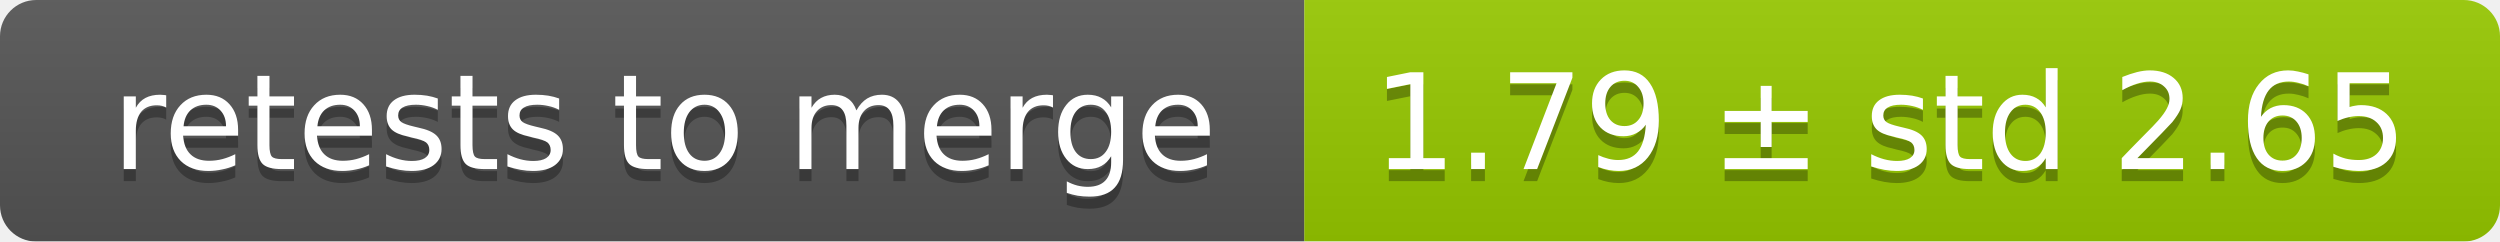
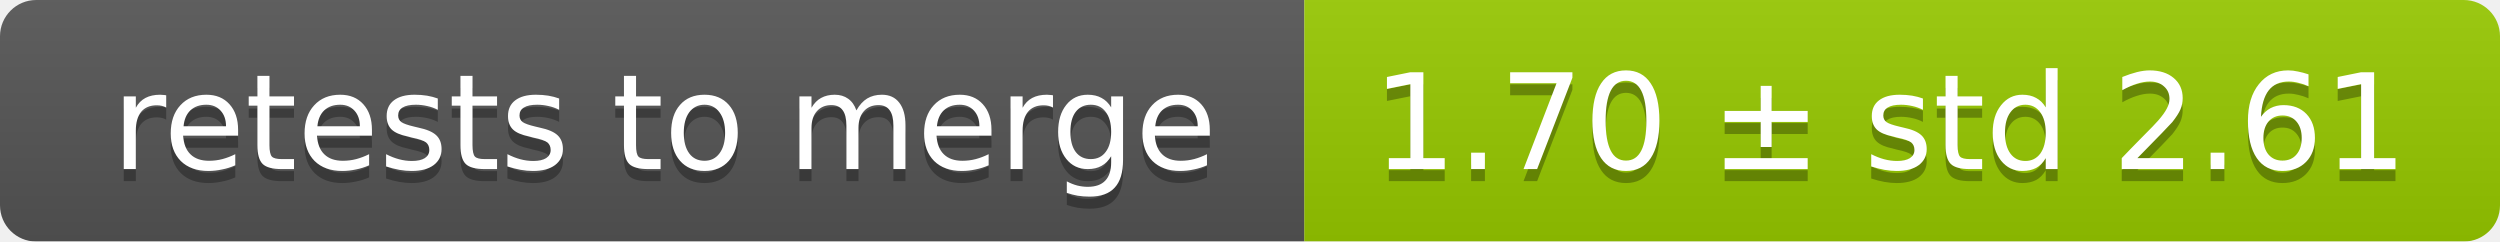
<svg xmlns="http://www.w3.org/2000/svg" width="207" height="20">
  <linearGradient id="smooth" x2="0" y2="100%">
    <stop offset="0" stop-color="#bbb" stop-opacity=".1" />
    <stop offset="1" stop-opacity=".1" />
  </linearGradient>
  <mask id="round">
    <rect width="207" height="20" rx="3" fill="#fff" />
  </mask>
  <g mask="url(#round)">
    <rect width="108" height="20" fill="#555" />
    <rect x="108" width="99" height="20" fill="#97ca00" />
    <rect width="207" height="20" fill="url(#smooth)" />
  </g>
  <g fill="#fff" text-anchor="middle" font-family="DejaVu Sans,Verdana,Geneva,sans-serif" font-size="11">
    <text x="55" y="15" fill="#010101" fill-opacity=".3">retests to merge</text>
    <text x="55" y="14">retests to merge</text>
-     <text x="156.5" y="15" fill="#010101" fill-opacity=".3">1.79 ± std 2.65</text>
-     <text x="156.5" y="14">1.79 ± std 2.65</text>
+     <text x="156.5" y="15" fill="#010101" fill-opacity=".3">1.70 ± std 2.61</text>
+     <text x="156.5" y="14">1.70 ± std 2.61</text>
  </g>
</svg>
